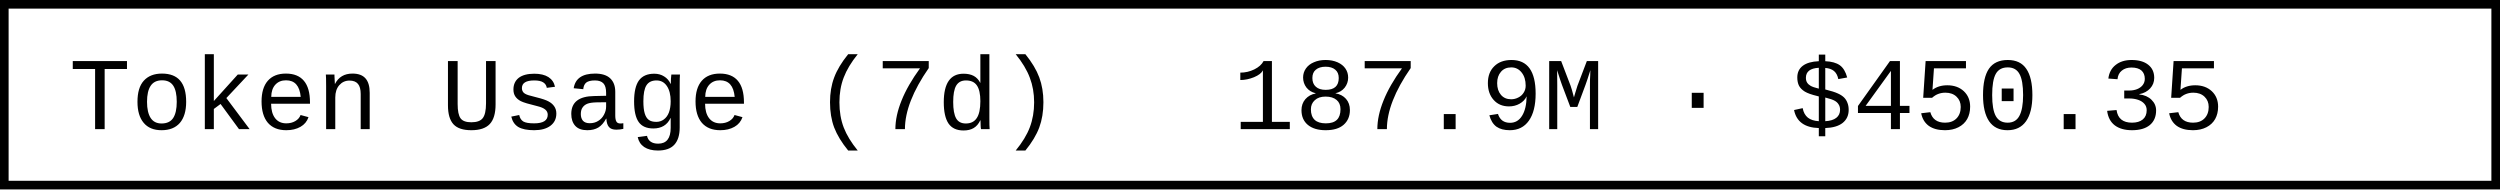
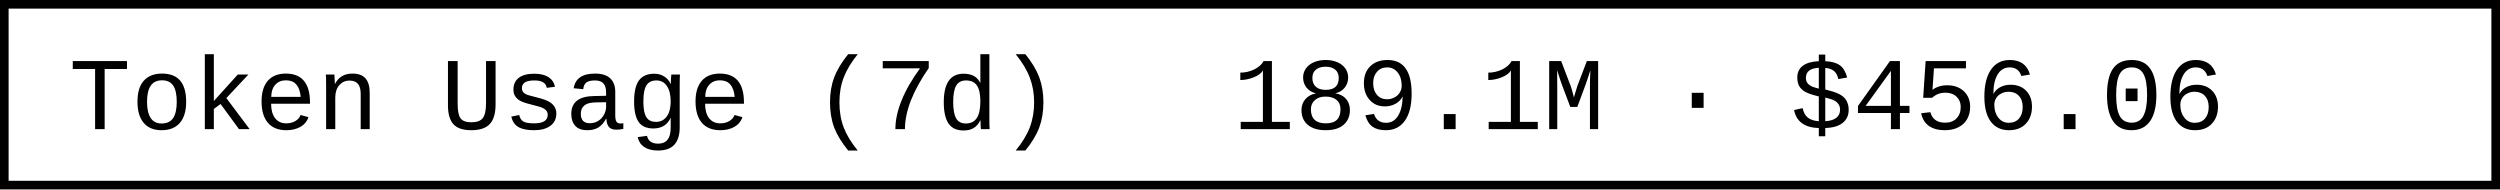
- <svg xmlns="http://www.w3.org/2000/svg" width="290.4" height="22" role="img" aria-label="Token Usage (7d): 187.9M · $450.35">
+ <svg xmlns="http://www.w3.org/2000/svg" width="290.4" height="22" role="img" aria-label="Token Usage (7d): 189.1M · $456.06">
  <rect x="0.5" y="0.5" width="289.4" height="21" fill="#fff" stroke="#000" stroke-width="1" />
  <g font-family="'Consolas','Monaco','Courier New',monospace" font-size="12" fill="#000">
    <text x="8" y="15">Token Usage (7d)</text>
-     <text x="143.2" y="15">187.9M · $450.35</text>
+     <text x="143.2" y="15">189.1M · $456.06</text>
  </g>
</svg>
